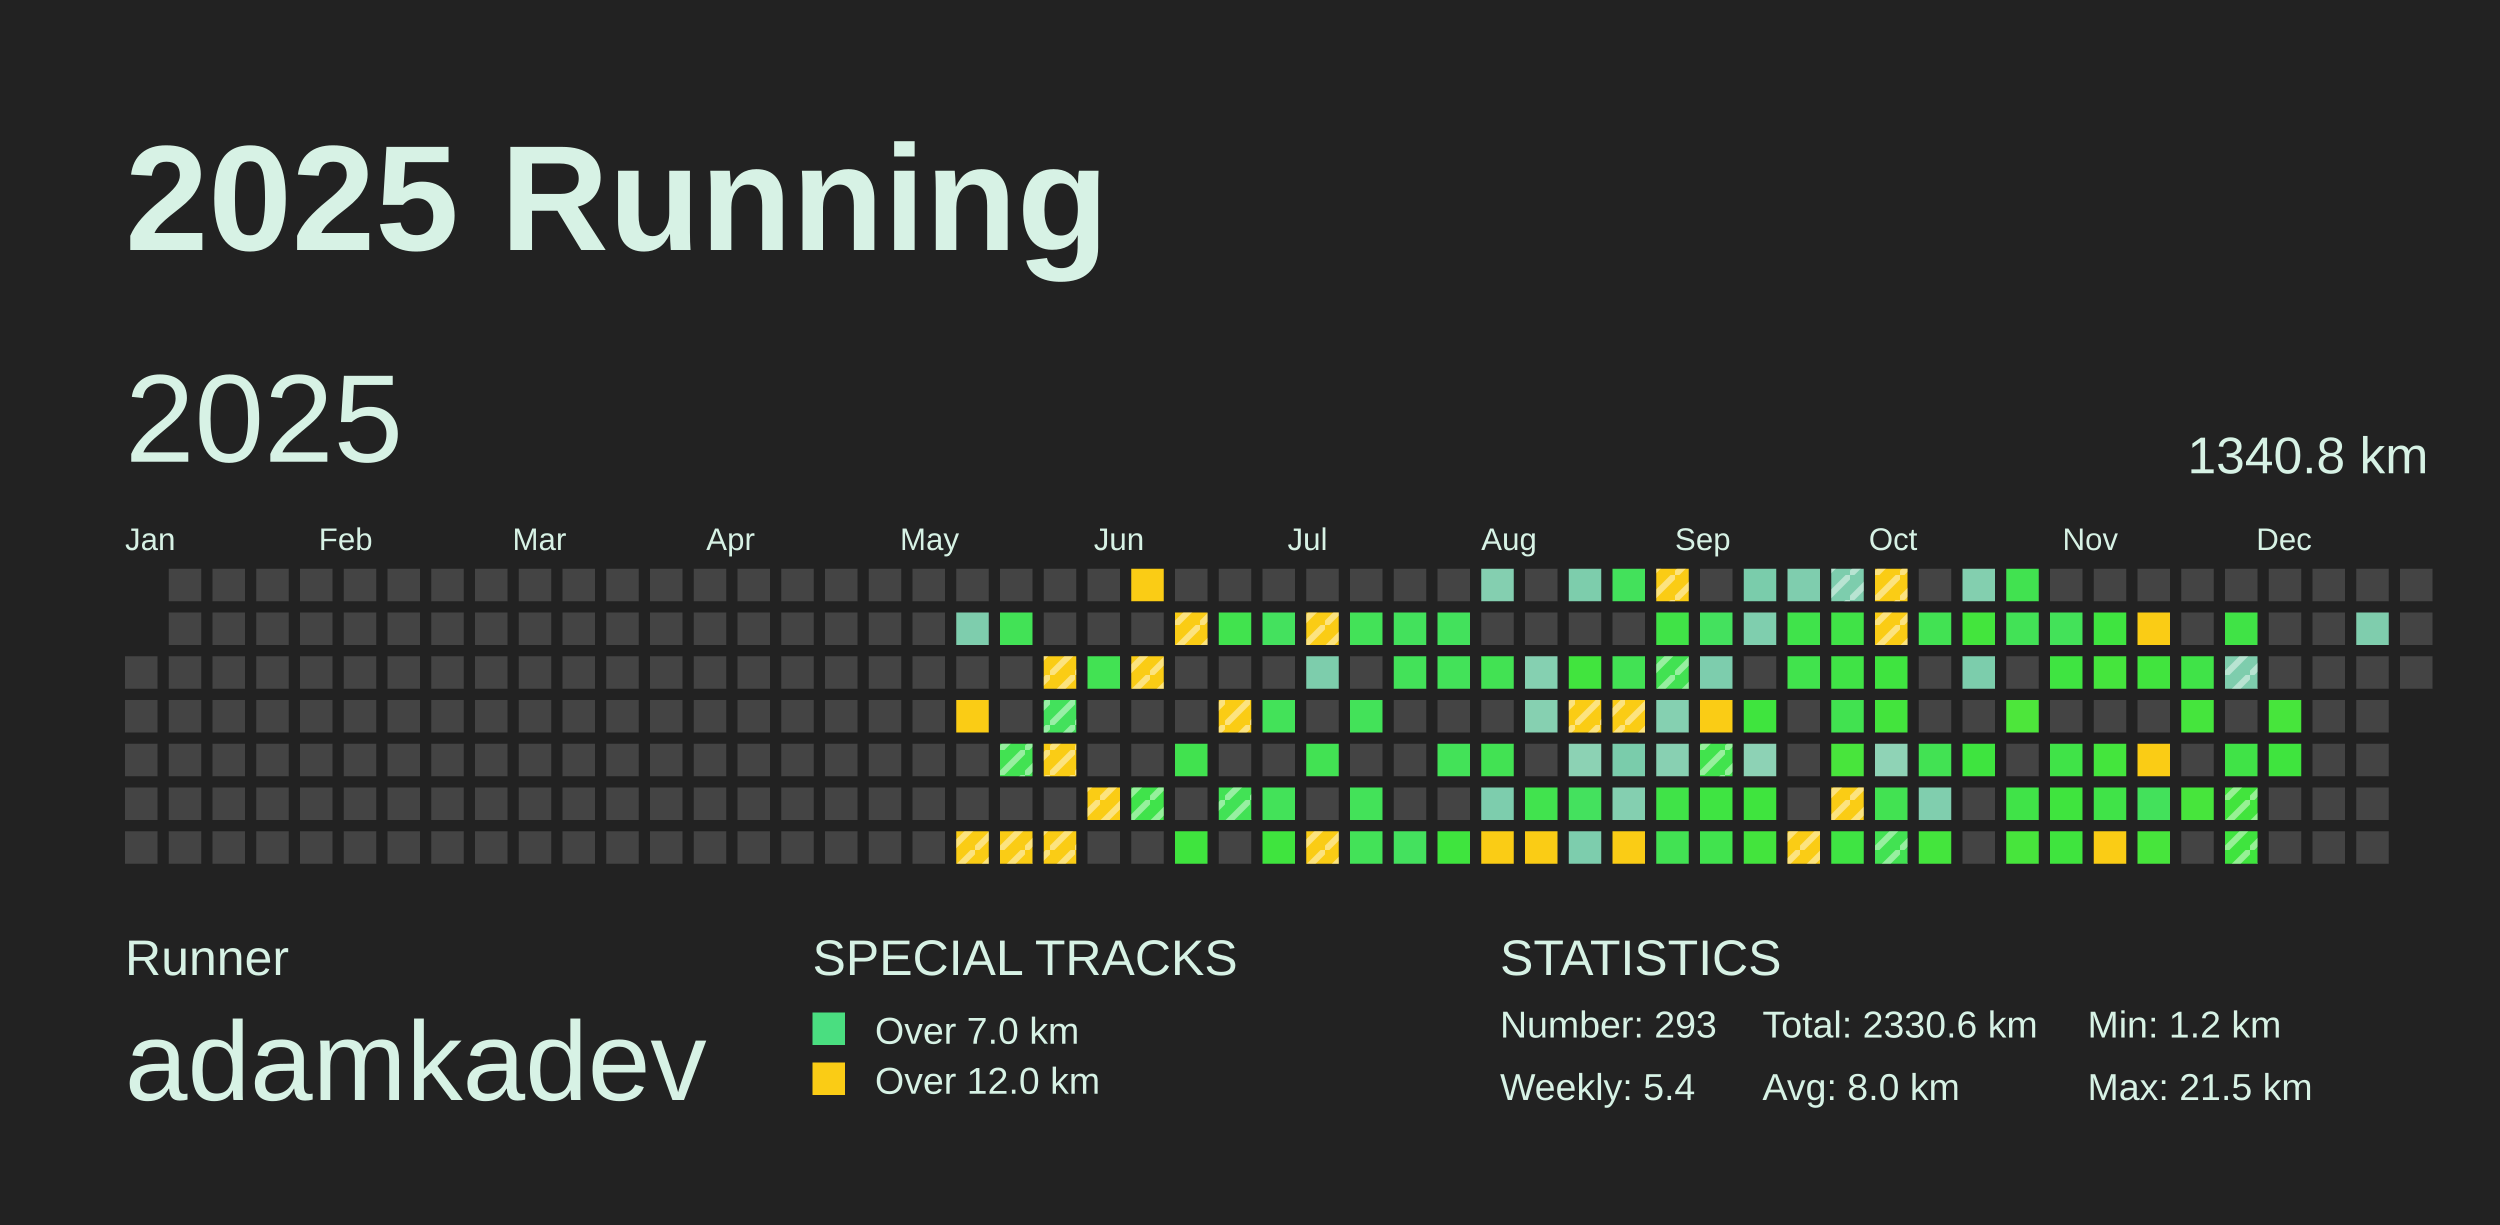
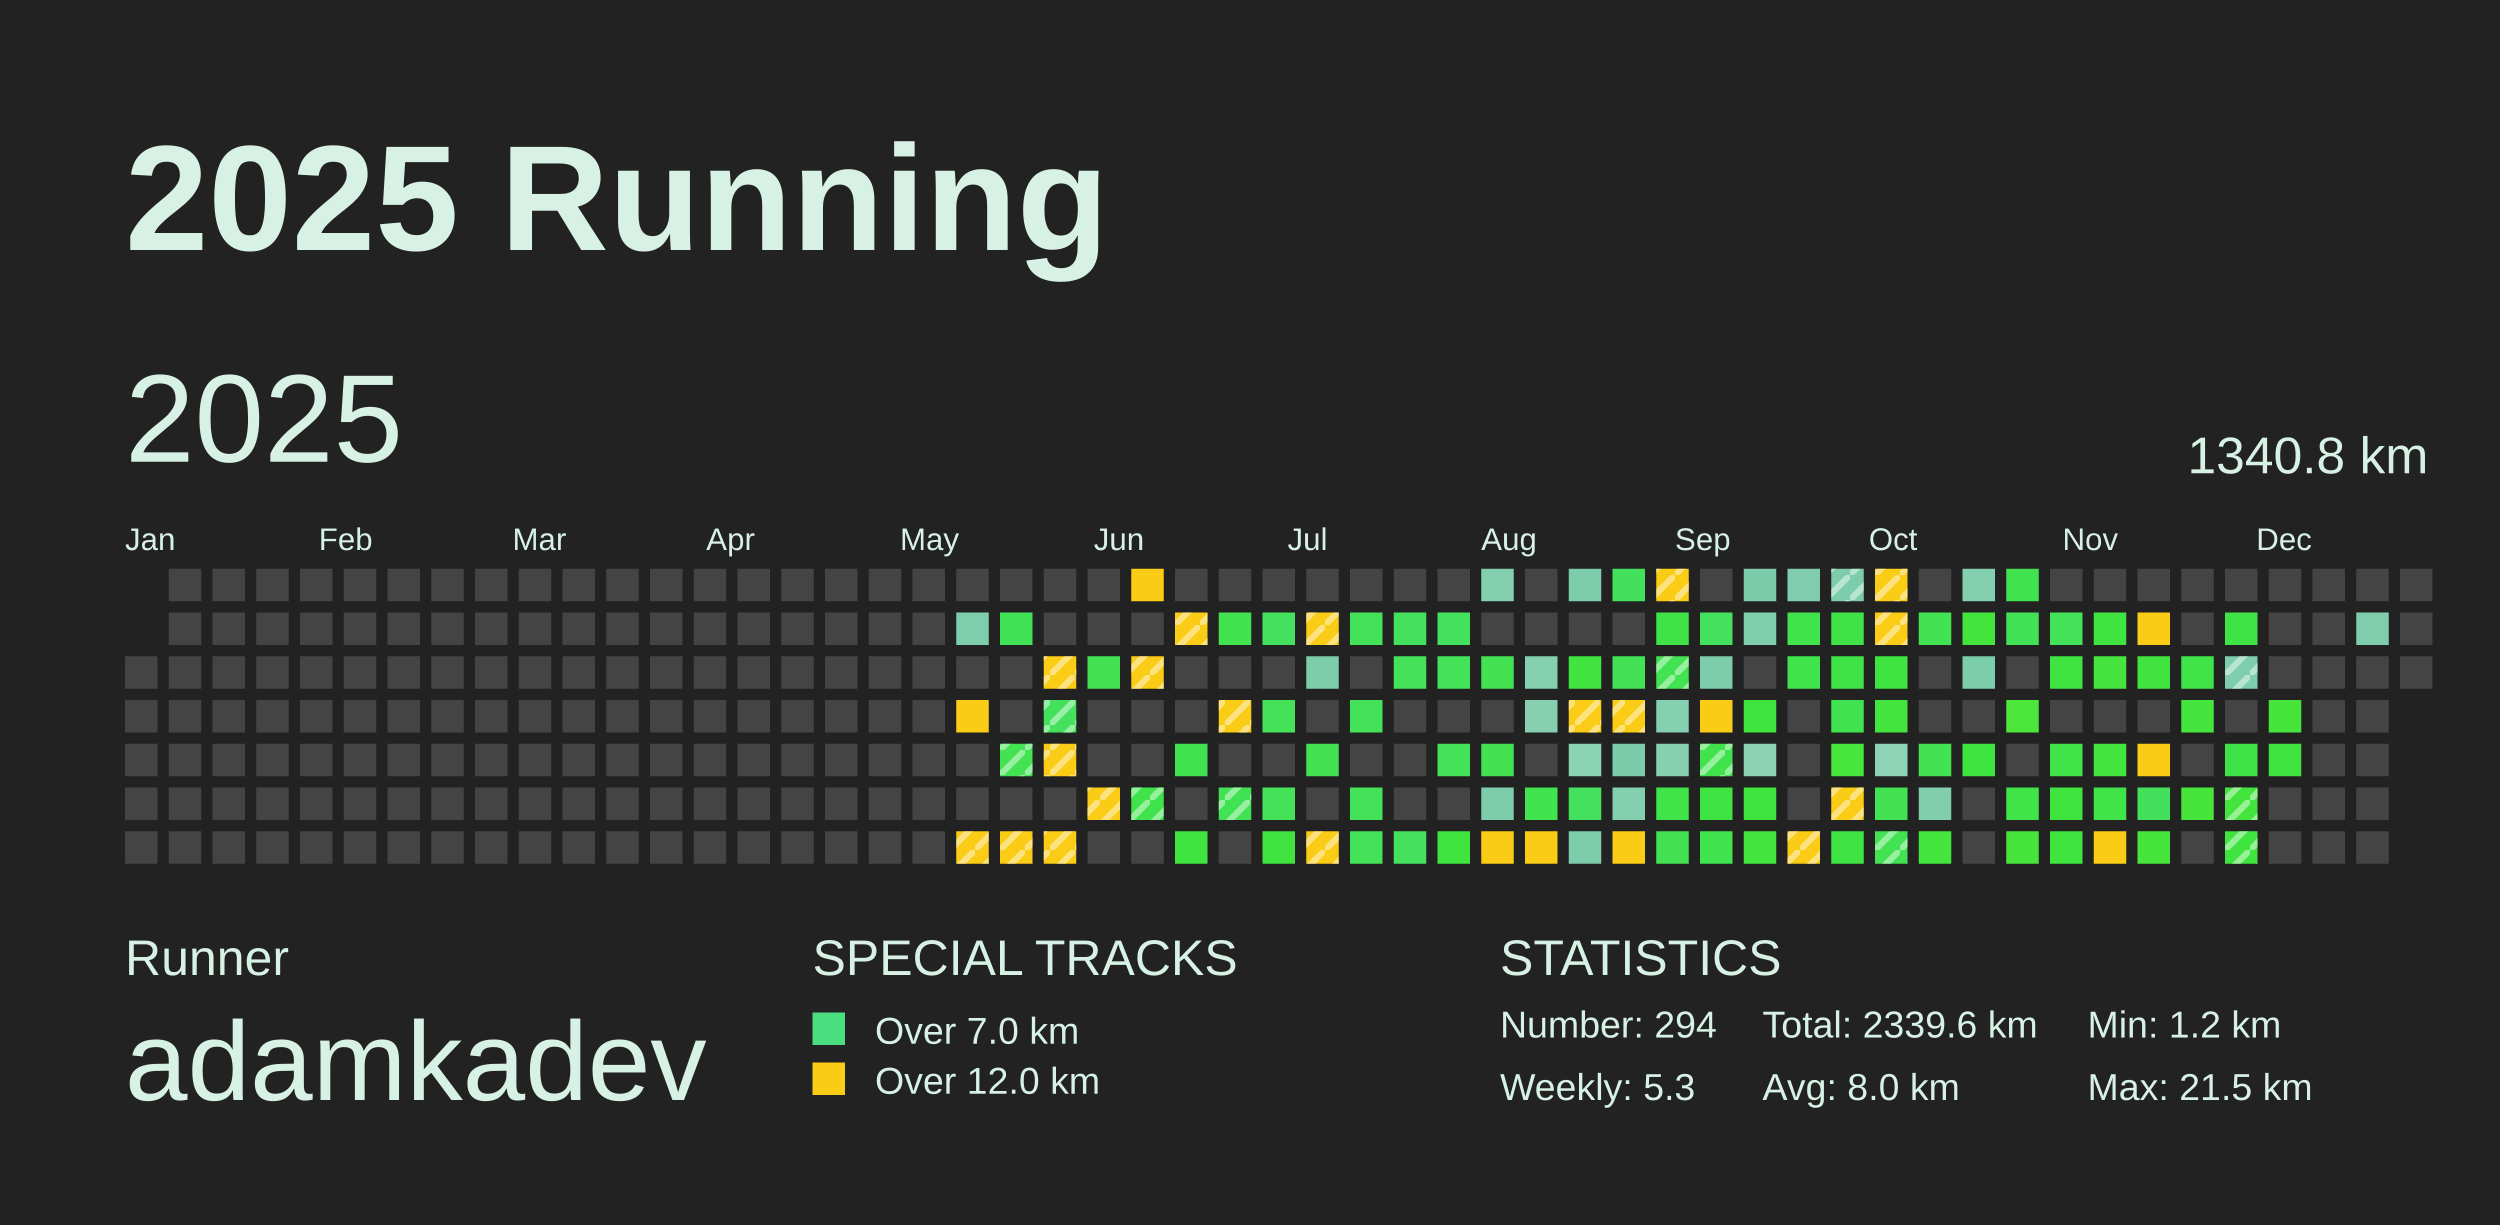
<svg xmlns="http://www.w3.org/2000/svg" baseProfile="full" height="98mm" version="1.1" viewBox="0,0,200,98" width="200mm">
  <defs>
    <pattern height="2" id="indoor-stripe" patternUnits="userSpaceOnUse" width="2">
      <line stroke="white" stroke-opacity="0.45" stroke-width="0.5" x1="0" x2="2" y1="2" y2="0" />
    </pattern>
  </defs>
  <rect fill="#222222" height="98" width="200" x="0" y="0" />
  <text fill="#D7F2E5" style="font-size:12px; font-family:Arial; font-weight:bold;" x="10" y="20">2025 Running</text>
  <text fill="#D7F2E5" style="font-size:4px; font-family:Arial" x="10" y="78">Runner</text>
  <text fill="#D7F2E5" style="font-size:9px; font-family:Arial" x="10" y="88">adamkadev</text>
  <text fill="#D7F2E5" style="font-size:4px; font-family:Arial" x="65" y="78">SPECIAL TRACKS</text>
  <rect fill="#4ADE80" height="2.6" width="2.6" x="65" y="81" />
  <text fill="#D7F2E5" style="font-size:3px; font-family:Arial" x="70" y="83.5">Over 7.0 km</text>
  <rect fill="#FACC15" height="2.6" width="2.6" x="65" y="85" />
  <text fill="#D7F2E5" style="font-size:3px; font-family:Arial" x="70" y="87.5">Over 12.0 km</text>
  <text fill="#D7F2E5" style="font-size:4px; font-family:Arial" x="120" y="78">STATISTICS</text>
-   <text fill="#D7F2E5" style="font-size:3px; font-family:Arial" x="120" y="83">Number: 293</text>
-   <text fill="#D7F2E5" style="font-size:3px; font-family:Arial" x="120" y="88">Weekly: 5.4</text>
-   <text fill="#D7F2E5" style="font-size:3px; font-family:Arial" x="141" y="83">Total: 2330.6 km</text>
+   <text fill="#D7F2E5" style="font-size:3px; font-family:Arial" x="120" y="83">Number: 294</text>
+   <text fill="#D7F2E5" style="font-size:3px; font-family:Arial" x="120" y="88">Weekly: 5.3</text>
+   <text fill="#D7F2E5" style="font-size:3px; font-family:Arial" x="141" y="83">Total: 2339.6 km</text>
  <text fill="#D7F2E5" style="font-size:3px; font-family:Arial" x="141" y="88">Avg: 8.0 km</text>
  <text fill="#D7F2E5" style="font-size:3px; font-family:Arial" x="167" y="83">Min: 1.2 km</text>
  <text fill="#D7F2E5" style="font-size:3px; font-family:Arial" x="167" y="88">Max: 21.5 km</text>
  <text dominant-baseline="hanging" fill="#D7F2E5" style="font-size:10.0px; font-family:Arial;" x="10" y="30">2025</text>
  <text dominant-baseline="hanging" fill="#D7F2E5" style="font-size:4.125px; font-family:Arial;" x="175" y="35">1340.8 km</text>
  <text fill="#D7F2E5" style="font-size:2.5px; font-family:Arial" x="10.0" y="44">Jan</text>
  <text fill="#D7F2E5" style="font-size:2.5px; font-family:Arial" x="25.5" y="44">Feb</text>
  <text fill="#D7F2E5" style="font-size:2.5px; font-family:Arial" x="41.0" y="44">Mar</text>
  <text fill="#D7F2E5" style="font-size:2.5px; font-family:Arial" x="56.5" y="44">Apr</text>
  <text fill="#D7F2E5" style="font-size:2.5px; font-family:Arial" x="72.0" y="44">May</text>
  <text fill="#D7F2E5" style="font-size:2.5px; font-family:Arial" x="87.5" y="44">Jun</text>
  <text fill="#D7F2E5" style="font-size:2.5px; font-family:Arial" x="103.0" y="44">Jul</text>
  <text fill="#D7F2E5" style="font-size:2.5px; font-family:Arial" x="118.5" y="44">Aug</text>
  <text fill="#D7F2E5" style="font-size:2.5px; font-family:Arial" x="134.0" y="44">Sep</text>
  <text fill="#D7F2E5" style="font-size:2.5px; font-family:Arial" x="149.5" y="44">Oct</text>
  <text fill="#D7F2E5" style="font-size:2.5px; font-family:Arial" x="165.0" y="44">Nov</text>
  <text fill="#D7F2E5" style="font-size:2.5px; font-family:Arial" x="180.5" y="44">Dec</text>
  <rect fill="#444444" height="2.6" width="2.6" x="10.0" y="52.5" />
  <rect fill="#444444" height="2.6" width="2.6" x="10.0" y="56.0" />
  <rect fill="#444444" height="2.6" width="2.6" x="10.0" y="59.5" />
  <rect fill="#444444" height="2.6" width="2.6" x="10.0" y="63.0" />
  <rect fill="#444444" height="2.6" width="2.6" x="10.0" y="66.5" />
  <rect fill="#444444" height="2.6" width="2.6" x="13.5" y="45.5" />
  <rect fill="#444444" height="2.6" width="2.6" x="13.5" y="49.0" />
  <rect fill="#444444" height="2.6" width="2.6" x="13.5" y="52.5" />
  <rect fill="#444444" height="2.6" width="2.6" x="13.5" y="56.0" />
  <rect fill="#444444" height="2.6" width="2.6" x="13.5" y="59.5" />
  <rect fill="#444444" height="2.6" width="2.6" x="13.5" y="63.0" />
  <rect fill="#444444" height="2.6" width="2.6" x="13.5" y="66.5" />
  <rect fill="#444444" height="2.6" width="2.6" x="17.0" y="45.5" />
  <rect fill="#444444" height="2.6" width="2.6" x="17.0" y="49.0" />
  <rect fill="#444444" height="2.6" width="2.6" x="17.0" y="52.5" />
  <rect fill="#444444" height="2.6" width="2.6" x="17.0" y="56.0" />
  <rect fill="#444444" height="2.6" width="2.6" x="17.0" y="59.5" />
  <rect fill="#444444" height="2.6" width="2.6" x="17.0" y="63.0" />
  <rect fill="#444444" height="2.6" width="2.6" x="17.0" y="66.5" />
  <rect fill="#444444" height="2.6" width="2.6" x="20.5" y="45.5" />
  <rect fill="#444444" height="2.6" width="2.6" x="20.5" y="49.0" />
  <rect fill="#444444" height="2.6" width="2.6" x="20.5" y="52.5" />
  <rect fill="#444444" height="2.6" width="2.6" x="20.5" y="56.0" />
  <rect fill="#444444" height="2.6" width="2.6" x="20.5" y="59.5" />
  <rect fill="#444444" height="2.6" width="2.6" x="20.5" y="63.0" />
  <rect fill="#444444" height="2.6" width="2.6" x="20.5" y="66.5" />
  <rect fill="#444444" height="2.6" width="2.6" x="24.0" y="45.5" />
  <rect fill="#444444" height="2.6" width="2.6" x="24.0" y="49.0" />
  <rect fill="#444444" height="2.6" width="2.6" x="24.0" y="52.5" />
  <rect fill="#444444" height="2.6" width="2.6" x="24.0" y="56.0" />
  <rect fill="#444444" height="2.6" width="2.6" x="24.0" y="59.5" />
  <rect fill="#444444" height="2.6" width="2.6" x="24.0" y="63.0" />
  <rect fill="#444444" height="2.6" width="2.6" x="24.0" y="66.5" />
  <rect fill="#444444" height="2.6" width="2.6" x="27.5" y="45.5" />
  <rect fill="#444444" height="2.6" width="2.6" x="27.5" y="49.0" />
  <rect fill="#444444" height="2.6" width="2.6" x="27.5" y="52.5" />
  <rect fill="#444444" height="2.6" width="2.6" x="27.5" y="56.0" />
  <rect fill="#444444" height="2.6" width="2.6" x="27.5" y="59.5" />
  <rect fill="#444444" height="2.6" width="2.6" x="27.5" y="63.0" />
  <rect fill="#444444" height="2.6" width="2.6" x="27.5" y="66.5" />
  <rect fill="#444444" height="2.6" width="2.6" x="31.0" y="45.5" />
  <rect fill="#444444" height="2.6" width="2.6" x="31.0" y="49.0" />
  <rect fill="#444444" height="2.6" width="2.6" x="31.0" y="52.5" />
  <rect fill="#444444" height="2.6" width="2.6" x="31.0" y="56.0" />
  <rect fill="#444444" height="2.6" width="2.6" x="31.0" y="59.5" />
  <rect fill="#444444" height="2.6" width="2.6" x="31.0" y="63.0" />
  <rect fill="#444444" height="2.6" width="2.6" x="31.0" y="66.5" />
  <rect fill="#444444" height="2.6" width="2.6" x="34.5" y="45.5" />
  <rect fill="#444444" height="2.6" width="2.6" x="34.5" y="49.0" />
  <rect fill="#444444" height="2.6" width="2.6" x="34.5" y="52.5" />
  <rect fill="#444444" height="2.6" width="2.6" x="34.5" y="56.0" />
  <rect fill="#444444" height="2.6" width="2.6" x="34.5" y="59.5" />
  <rect fill="#444444" height="2.6" width="2.6" x="34.5" y="63.0" />
  <rect fill="#444444" height="2.6" width="2.6" x="34.5" y="66.5" />
  <rect fill="#444444" height="2.6" width="2.6" x="38.0" y="45.5" />
  <rect fill="#444444" height="2.6" width="2.6" x="38.0" y="49.0" />
  <rect fill="#444444" height="2.6" width="2.6" x="38.0" y="52.5" />
  <rect fill="#444444" height="2.6" width="2.6" x="38.0" y="56.0" />
  <rect fill="#444444" height="2.6" width="2.6" x="38.0" y="59.5" />
  <rect fill="#444444" height="2.6" width="2.6" x="38.0" y="63.0" />
  <rect fill="#444444" height="2.6" width="2.6" x="38.0" y="66.5" />
  <rect fill="#444444" height="2.6" width="2.6" x="41.5" y="45.5" />
  <rect fill="#444444" height="2.6" width="2.6" x="41.5" y="49.0" />
  <rect fill="#444444" height="2.6" width="2.6" x="41.5" y="52.5" />
  <rect fill="#444444" height="2.6" width="2.6" x="41.5" y="56.0" />
  <rect fill="#444444" height="2.6" width="2.6" x="41.5" y="59.5" />
  <rect fill="#444444" height="2.6" width="2.6" x="41.5" y="63.0" />
  <rect fill="#444444" height="2.6" width="2.6" x="41.5" y="66.5" />
  <rect fill="#444444" height="2.6" width="2.6" x="45.0" y="45.5" />
  <rect fill="#444444" height="2.6" width="2.6" x="45.0" y="49.0" />
  <rect fill="#444444" height="2.6" width="2.6" x="45.0" y="52.5" />
  <rect fill="#444444" height="2.6" width="2.6" x="45.0" y="56.0" />
  <rect fill="#444444" height="2.6" width="2.6" x="45.0" y="59.5" />
  <rect fill="#444444" height="2.6" width="2.6" x="45.0" y="63.0" />
  <rect fill="#444444" height="2.6" width="2.6" x="45.0" y="66.5" />
  <rect fill="#444444" height="2.6" width="2.6" x="48.5" y="45.5" />
  <rect fill="#444444" height="2.6" width="2.6" x="48.5" y="49.0" />
  <rect fill="#444444" height="2.6" width="2.6" x="48.5" y="52.5" />
  <rect fill="#444444" height="2.6" width="2.6" x="48.5" y="56.0" />
  <rect fill="#444444" height="2.6" width="2.6" x="48.5" y="59.5" />
  <rect fill="#444444" height="2.6" width="2.6" x="48.5" y="63.0" />
  <rect fill="#444444" height="2.6" width="2.6" x="48.5" y="66.5" />
  <rect fill="#444444" height="2.6" width="2.6" x="52.0" y="45.5" />
  <rect fill="#444444" height="2.6" width="2.6" x="52.0" y="49.0" />
  <rect fill="#444444" height="2.6" width="2.6" x="52.0" y="52.5" />
  <rect fill="#444444" height="2.6" width="2.6" x="52.0" y="56.0" />
  <rect fill="#444444" height="2.6" width="2.6" x="52.0" y="59.5" />
  <rect fill="#444444" height="2.6" width="2.6" x="52.0" y="63.0" />
  <rect fill="#444444" height="2.6" width="2.6" x="52.0" y="66.5" />
  <rect fill="#444444" height="2.6" width="2.6" x="55.5" y="45.5" />
  <rect fill="#444444" height="2.6" width="2.6" x="55.5" y="49.0" />
  <rect fill="#444444" height="2.6" width="2.6" x="55.5" y="52.5" />
  <rect fill="#444444" height="2.6" width="2.6" x="55.5" y="56.0" />
  <rect fill="#444444" height="2.6" width="2.6" x="55.5" y="59.5" />
  <rect fill="#444444" height="2.6" width="2.6" x="55.5" y="63.0" />
  <rect fill="#444444" height="2.6" width="2.6" x="55.5" y="66.5" />
  <rect fill="#444444" height="2.6" width="2.6" x="59.0" y="45.5" />
  <rect fill="#444444" height="2.6" width="2.6" x="59.0" y="49.0" />
  <rect fill="#444444" height="2.6" width="2.6" x="59.0" y="52.5" />
  <rect fill="#444444" height="2.6" width="2.6" x="59.0" y="56.0" />
  <rect fill="#444444" height="2.6" width="2.6" x="59.0" y="59.5" />
  <rect fill="#444444" height="2.6" width="2.6" x="59.0" y="63.0" />
  <rect fill="#444444" height="2.6" width="2.6" x="59.0" y="66.5" />
  <rect fill="#444444" height="2.6" width="2.6" x="62.5" y="45.5" />
  <rect fill="#444444" height="2.6" width="2.6" x="62.5" y="49.0" />
  <rect fill="#444444" height="2.6" width="2.6" x="62.5" y="52.5" />
  <rect fill="#444444" height="2.6" width="2.6" x="62.5" y="56.0" />
  <rect fill="#444444" height="2.6" width="2.6" x="62.5" y="59.5" />
  <rect fill="#444444" height="2.6" width="2.6" x="62.5" y="63.0" />
  <rect fill="#444444" height="2.6" width="2.6" x="62.5" y="66.5" />
  <rect fill="#444444" height="2.6" width="2.6" x="66.0" y="45.5" />
  <rect fill="#444444" height="2.6" width="2.6" x="66.0" y="49.0" />
  <rect fill="#444444" height="2.6" width="2.6" x="66.0" y="52.5" />
  <rect fill="#444444" height="2.6" width="2.6" x="66.0" y="56.0" />
  <rect fill="#444444" height="2.6" width="2.6" x="66.0" y="59.5" />
  <rect fill="#444444" height="2.6" width="2.6" x="66.0" y="63.0" />
  <rect fill="#444444" height="2.6" width="2.6" x="66.0" y="66.5" />
  <rect fill="#444444" height="2.6" width="2.6" x="69.5" y="45.5" />
  <rect fill="#444444" height="2.6" width="2.6" x="69.5" y="49.0" />
  <rect fill="#444444" height="2.6" width="2.6" x="69.5" y="52.5" />
  <rect fill="#444444" height="2.6" width="2.6" x="69.5" y="56.0" />
  <rect fill="#444444" height="2.6" width="2.6" x="69.5" y="59.5" />
  <rect fill="#444444" height="2.6" width="2.6" x="69.5" y="63.0" />
  <rect fill="#444444" height="2.6" width="2.6" x="69.5" y="66.5" />
  <rect fill="#444444" height="2.6" width="2.6" x="73.0" y="45.5" />
  <rect fill="#444444" height="2.6" width="2.6" x="73.0" y="49.0" />
  <rect fill="#444444" height="2.6" width="2.6" x="73.0" y="52.5" />
  <rect fill="#444444" height="2.6" width="2.6" x="73.0" y="56.0" />
  <rect fill="#444444" height="2.6" width="2.6" x="73.0" y="59.5" />
  <rect fill="#444444" height="2.6" width="2.6" x="73.0" y="63.0" />
  <rect fill="#444444" height="2.6" width="2.6" x="73.0" y="66.5" />
  <rect fill="#444444" height="2.6" width="2.6" x="76.5" y="45.5" />
  <rect fill="#7ecdad" height="2.6" width="2.6" x="76.5" y="49.0" />
  <rect fill="#444444" height="2.6" width="2.6" x="76.5" y="52.5" />
  <rect fill="#FACC15" height="2.6" width="2.6" x="76.5" y="56.0" />
  <rect fill="#444444" height="2.6" width="2.6" x="76.5" y="59.5" />
  <rect fill="#444444" height="2.6" width="2.6" x="76.5" y="63.0" />
  <rect fill="#FACC15" height="2.6" width="2.6" x="76.5" y="66.5" />
  <rect fill="url(#indoor-stripe)" height="2.6" style="pointer-events: none;" width="2.6" x="76.5" y="66.5" />
  <rect fill="#444444" height="2.6" width="2.6" x="80.0" y="45.5" />
  <rect fill="#42e256" height="2.6" width="2.6" x="80.0" y="49.0" />
  <rect fill="#444444" height="2.6" width="2.6" x="80.0" y="52.5" />
  <rect fill="#444444" height="2.6" width="2.6" x="80.0" y="56.0" />
  <rect fill="#42e252" height="2.6" width="2.6" x="80.0" y="59.5" />
  <rect fill="url(#indoor-stripe)" height="2.6" style="pointer-events: none;" width="2.6" x="80.0" y="59.5" />
  <rect fill="#444444" height="2.6" width="2.6" x="80.0" y="63.0" />
  <rect fill="#FACC15" height="2.6" width="2.6" x="80.0" y="66.5" />
  <rect fill="url(#indoor-stripe)" height="2.6" style="pointer-events: none;" width="2.6" x="80.0" y="66.5" />
  <rect fill="#444444" height="2.6" width="2.6" x="83.5" y="45.5" />
  <rect fill="#444444" height="2.6" width="2.6" x="83.5" y="49.0" />
  <rect fill="#FACC15" height="2.6" width="2.6" x="83.5" y="52.5" />
  <rect fill="url(#indoor-stripe)" height="2.6" style="pointer-events: none;" width="2.6" x="83.5" y="52.5" />
  <rect fill="#43e15c" height="2.6" width="2.6" x="83.5" y="56.0" />
  <rect fill="url(#indoor-stripe)" height="2.6" style="pointer-events: none;" width="2.6" x="83.5" y="56.0" />
  <rect fill="#FACC15" height="2.6" width="2.6" x="83.5" y="59.5" />
  <rect fill="url(#indoor-stripe)" height="2.6" style="pointer-events: none;" width="2.6" x="83.5" y="59.5" />
  <rect fill="#444444" height="2.6" width="2.6" x="83.5" y="63.0" />
  <rect fill="#FACC15" height="2.6" width="2.6" x="83.5" y="66.5" />
  <rect fill="url(#indoor-stripe)" height="2.6" style="pointer-events: none;" width="2.6" x="83.5" y="66.5" />
  <rect fill="#444444" height="2.6" width="2.6" x="87.0" y="45.5" />
  <rect fill="#444444" height="2.6" width="2.6" x="87.0" y="49.0" />
  <rect fill="#42e253" height="2.6" width="2.6" x="87.0" y="52.5" />
  <rect fill="#444444" height="2.6" width="2.6" x="87.0" y="56.0" />
  <rect fill="#444444" height="2.6" width="2.6" x="87.0" y="59.5" />
  <rect fill="#FACC15" height="2.6" width="2.6" x="87.0" y="63.0" />
  <rect fill="url(#indoor-stripe)" height="2.6" style="pointer-events: none;" width="2.6" x="87.0" y="63.0" />
  <rect fill="#444444" height="2.6" width="2.6" x="87.0" y="66.5" />
  <rect fill="#FACC15" height="2.6" width="2.6" x="90.5" y="45.5" />
  <rect fill="#444444" height="2.6" width="2.6" x="90.5" y="49.0" />
  <rect fill="#FACC15" height="2.6" width="2.6" x="90.5" y="52.5" />
  <rect fill="url(#indoor-stripe)" height="2.6" style="pointer-events: none;" width="2.6" x="90.5" y="52.5" />
  <rect fill="#444444" height="2.6" width="2.6" x="90.5" y="56.0" />
  <rect fill="#444444" height="2.6" width="2.6" x="90.5" y="59.5" />
  <rect fill="#40e34b" height="2.6" width="2.6" x="90.5" y="63.0" />
  <rect fill="url(#indoor-stripe)" height="2.6" style="pointer-events: none;" width="2.6" x="90.5" y="63.0" />
  <rect fill="#444444" height="2.6" width="2.6" x="90.5" y="66.5" />
  <rect fill="#444444" height="2.6" width="2.6" x="94.0" y="45.5" />
  <rect fill="#FACC15" height="2.6" width="2.6" x="94.0" y="49.0" />
  <rect fill="url(#indoor-stripe)" height="2.6" style="pointer-events: none;" width="2.6" x="94.0" y="49.0" />
  <rect fill="#444444" height="2.6" width="2.6" x="94.0" y="52.5" />
  <rect fill="#444444" height="2.6" width="2.6" x="94.0" y="56.0" />
  <rect fill="#41e24f" height="2.6" width="2.6" x="94.0" y="59.5" />
  <rect fill="#444444" height="2.6" width="2.6" x="94.0" y="63.0" />
  <rect fill="#3fe43e" height="2.6" width="2.6" x="94.0" y="66.5" />
  <rect fill="#444444" height="2.6" width="2.6" x="97.5" y="45.5" />
  <rect fill="#41e34e" height="2.6" width="2.6" x="97.5" y="49.0" />
  <rect fill="#444444" height="2.6" width="2.6" x="97.5" y="52.5" />
  <rect fill="#FACC15" height="2.6" width="2.6" x="97.5" y="56.0" />
  <rect fill="url(#indoor-stripe)" height="2.6" style="pointer-events: none;" width="2.6" x="97.5" y="56.0" />
  <rect fill="#444444" height="2.6" width="2.6" x="97.5" y="59.5" />
  <rect fill="#42e255" height="2.6" width="2.6" x="97.5" y="63.0" />
  <rect fill="url(#indoor-stripe)" height="2.6" style="pointer-events: none;" width="2.6" x="97.5" y="63.0" />
  <rect fill="#444444" height="2.6" width="2.6" x="97.5" y="66.5" />
  <rect fill="#444444" height="2.6" width="2.6" x="101.0" y="45.5" />
  <rect fill="#44e15e" height="2.6" width="2.6" x="101.0" y="49.0" />
  <rect fill="#444444" height="2.6" width="2.6" x="101.0" y="52.5" />
  <rect fill="#43e259" height="2.6" width="2.6" x="101.0" y="56.0" />
  <rect fill="#444444" height="2.6" width="2.6" x="101.0" y="59.5" />
  <rect fill="#43e259" height="2.6" width="2.6" x="101.0" y="63.0" />
  <rect fill="#3fe43e" height="2.6" width="2.6" x="101.0" y="66.5" />
  <rect fill="#444444" height="2.6" width="2.6" x="104.5" y="45.5" />
  <rect fill="#FACC15" height="2.6" width="2.6" x="104.5" y="49.0" />
  <rect fill="url(#indoor-stripe)" height="2.6" style="pointer-events: none;" width="2.6" x="104.5" y="49.0" />
  <rect fill="#7dcdac" height="2.6" width="2.6" x="104.5" y="52.5" />
  <rect fill="#444444" height="2.6" width="2.6" x="104.5" y="56.0" />
  <rect fill="#42e253" height="2.6" width="2.6" x="104.5" y="59.5" />
  <rect fill="#444444" height="2.6" width="2.6" x="104.5" y="63.0" />
  <rect fill="#FACC15" height="2.6" width="2.6" x="104.5" y="66.5" />
  <rect fill="url(#indoor-stripe)" height="2.6" style="pointer-events: none;" width="2.6" x="104.5" y="66.5" />
  <rect fill="#444444" height="2.6" width="2.6" x="108.0" y="45.5" />
  <rect fill="#43e258" height="2.6" width="2.6" x="108.0" y="49.0" />
  <rect fill="#444444" height="2.6" width="2.6" x="108.0" y="52.5" />
  <rect fill="#43e259" height="2.6" width="2.6" x="108.0" y="56.0" />
  <rect fill="#444444" height="2.6" width="2.6" x="108.0" y="59.5" />
  <rect fill="#43e259" height="2.6" width="2.6" x="108.0" y="63.0" />
  <rect fill="#43e258" height="2.6" width="2.6" x="108.0" y="66.5" />
  <rect fill="#444444" height="2.6" width="2.6" x="111.5" y="45.5" />
  <rect fill="#43e15c" height="2.6" width="2.6" x="111.5" y="49.0" />
  <rect fill="#43e259" height="2.6" width="2.6" x="111.5" y="52.5" />
  <rect fill="#444444" height="2.6" width="2.6" x="111.5" y="56.0" />
  <rect fill="#444444" height="2.6" width="2.6" x="111.5" y="59.5" />
  <rect fill="#444444" height="2.6" width="2.6" x="111.5" y="63.0" />
  <rect fill="#44e15e" height="2.6" width="2.6" x="111.5" y="66.5" />
  <rect fill="#444444" height="2.6" width="2.6" x="115.0" y="45.5" />
  <rect fill="#43e15c" height="2.6" width="2.6" x="115.0" y="49.0" />
  <rect fill="#43e259" height="2.6" width="2.6" x="115.0" y="52.5" />
  <rect fill="#444444" height="2.6" width="2.6" x="115.0" y="56.0" />
  <rect fill="#43e258" height="2.6" width="2.6" x="115.0" y="59.5" />
  <rect fill="#444444" height="2.6" width="2.6" x="115.0" y="63.0" />
  <rect fill="#3fe43e" height="2.6" width="2.6" x="115.0" y="66.5" />
  <rect fill="#84cfb0" height="2.6" width="2.6" x="118.5" y="45.5" />
  <rect fill="#444444" height="2.6" width="2.6" x="118.5" y="49.0" />
  <rect fill="#42e253" height="2.6" width="2.6" x="118.5" y="52.5" />
  <rect fill="#444444" height="2.6" width="2.6" x="118.5" y="56.0" />
  <rect fill="#42e253" height="2.6" width="2.6" x="118.5" y="59.5" />
  <rect fill="#7dcdad" height="2.6" width="2.6" x="118.5" y="63.0" />
  <rect fill="#FACC15" height="2.6" width="2.6" x="118.5" y="66.5" />
  <rect fill="#444444" height="2.6" width="2.6" x="122.0" y="45.5" />
  <rect fill="#444444" height="2.6" width="2.6" x="122.0" y="49.0" />
  <rect fill="#85d0b1" height="2.6" width="2.6" x="122.0" y="52.5" />
  <rect fill="#86d0b1" height="2.6" width="2.6" x="122.0" y="56.0" />
  <rect fill="#444444" height="2.6" width="2.6" x="122.0" y="59.5" />
  <rect fill="#41e34e" height="2.6" width="2.6" x="122.0" y="63.0" />
  <rect fill="#FACC15" height="2.6" width="2.6" x="122.0" y="66.5" />
  <rect fill="#7dcdac" height="2.6" width="2.6" x="125.5" y="45.5" />
  <rect fill="#444444" height="2.6" width="2.6" x="125.5" y="49.0" />
  <rect fill="#41e43e" height="2.6" width="2.6" x="125.5" y="52.5" />
  <rect fill="#FACC15" height="2.6" width="2.6" x="125.5" y="56.0" />
  <rect fill="url(#indoor-stripe)" height="2.6" style="pointer-events: none;" width="2.6" x="125.5" y="56.0" />
  <rect fill="#8cd2b4" height="2.6" width="2.6" x="125.5" y="59.5" />
  <rect fill="#44e15e" height="2.6" width="2.6" x="125.5" y="63.0" />
  <rect fill="#7dcdad" height="2.6" width="2.6" x="125.5" y="66.5" />
  <rect fill="#43e15b" height="2.6" width="2.6" x="129.0" y="45.5" />
  <rect fill="#444444" height="2.6" width="2.6" x="129.0" y="49.0" />
  <rect fill="#42e254" height="2.6" width="2.6" x="129.0" y="52.5" />
  <rect fill="#FACC15" height="2.6" width="2.6" x="129.0" y="56.0" />
  <rect fill="url(#indoor-stripe)" height="2.6" style="pointer-events: none;" width="2.6" x="129.0" y="56.0" />
  <rect fill="#7accab" height="2.6" width="2.6" x="129.0" y="59.5" />
  <rect fill="#84cfb0" height="2.6" width="2.6" x="129.0" y="63.0" />
  <rect fill="#FACC15" height="2.6" width="2.6" x="129.0" y="66.5" />
  <rect fill="#FACC15" height="2.6" width="2.6" x="132.5" y="45.5" />
  <rect fill="url(#indoor-stripe)" height="2.6" style="pointer-events: none;" width="2.6" x="132.5" y="45.5" />
  <rect fill="#40e347" height="2.6" width="2.6" x="132.5" y="49.0" />
  <rect fill="#42e252" height="2.6" width="2.6" x="132.5" y="52.5" />
  <rect fill="url(#indoor-stripe)" height="2.6" style="pointer-events: none;" width="2.6" x="132.5" y="52.5" />
  <rect fill="#85d0b1" height="2.6" width="2.6" x="132.5" y="56.0" />
  <rect fill="#88d0b2" height="2.6" width="2.6" x="132.5" y="59.5" />
  <rect fill="#40e348" height="2.6" width="2.6" x="132.5" y="63.0" />
  <rect fill="#42e253" height="2.6" width="2.6" x="132.5" y="66.5" />
  <rect fill="#444444" height="2.6" width="2.6" x="136.0" y="45.5" />
  <rect fill="#44e15e" height="2.6" width="2.6" x="136.0" y="49.0" />
  <rect fill="#7dcdad" height="2.6" width="2.6" x="136.0" y="52.5" />
  <rect fill="#FACC15" height="2.6" width="2.6" x="136.0" y="56.0" />
  <rect fill="#41e34d" height="2.6" width="2.6" x="136.0" y="59.5" />
  <rect fill="url(#indoor-stripe)" height="2.6" style="pointer-events: none;" width="2.6" x="136.0" y="59.5" />
  <rect fill="#3fe442" height="2.6" width="2.6" x="136.0" y="63.0" />
  <rect fill="#41e34e" height="2.6" width="2.6" x="136.0" y="66.5" />
  <rect fill="#7accab" height="2.6" width="2.6" x="139.5" y="45.5" />
  <rect fill="#7fceae" height="2.6" width="2.6" x="139.5" y="49.0" />
  <rect fill="#444444" height="2.6" width="2.6" x="139.5" y="52.5" />
  <rect fill="#3fe43e" height="2.6" width="2.6" x="139.5" y="56.0" />
  <rect fill="#8dd2b5" height="2.6" width="2.6" x="139.5" y="59.5" />
  <rect fill="#3fe43e" height="2.6" width="2.6" x="139.5" y="63.0" />
  <rect fill="#43e43d" height="2.6" width="2.6" x="139.5" y="66.5" />
  <rect fill="#7fcdae" height="2.6" width="2.6" x="143.0" y="45.5" />
  <rect fill="#40e34b" height="2.6" width="2.6" x="143.0" y="49.0" />
  <rect fill="#41e34d" height="2.6" width="2.6" x="143.0" y="52.5" />
  <rect fill="#444444" height="2.6" width="2.6" x="143.0" y="56.0" />
  <rect fill="#444444" height="2.6" width="2.6" x="143.0" y="59.5" />
  <rect fill="#444444" height="2.6" width="2.6" x="143.0" y="63.0" />
  <rect fill="#FACC15" height="2.6" width="2.6" x="143.0" y="66.5" />
  <rect fill="url(#indoor-stripe)" height="2.6" style="pointer-events: none;" width="2.6" x="143.0" y="66.5" />
  <rect fill="#7dcdad" height="2.6" width="2.6" x="146.5" y="45.5" />
  <rect fill="url(#indoor-stripe)" height="2.6" style="pointer-events: none;" width="2.6" x="146.5" y="45.5" />
  <rect fill="#40e347" height="2.6" width="2.6" x="146.5" y="49.0" />
  <rect fill="#40e346" height="2.6" width="2.6" x="146.5" y="52.5" />
  <rect fill="#41e250" height="2.6" width="2.6" x="146.5" y="56.0" />
  <rect fill="#48e53c" height="2.6" width="2.6" x="146.5" y="59.5" />
  <rect fill="#FACC15" height="2.6" width="2.6" x="146.5" y="63.0" />
  <rect fill="url(#indoor-stripe)" height="2.6" style="pointer-events: none;" width="2.6" x="146.5" y="63.0" />
  <rect fill="#3fe443" height="2.6" width="2.6" x="146.5" y="66.5" />
  <rect fill="#FACC15" height="2.6" width="2.6" x="150.0" y="45.5" />
  <rect fill="url(#indoor-stripe)" height="2.6" style="pointer-events: none;" width="2.6" x="150.0" y="45.5" />
  <rect fill="#FACC15" height="2.6" width="2.6" x="150.0" y="49.0" />
  <rect fill="url(#indoor-stripe)" height="2.6" style="pointer-events: none;" width="2.6" x="150.0" y="49.0" />
  <rect fill="#3fe440" height="2.6" width="2.6" x="150.0" y="52.5" />
  <rect fill="#43e43d" height="2.6" width="2.6" x="150.0" y="56.0" />
  <rect fill="#8fd3b6" height="2.6" width="2.6" x="150.0" y="59.5" />
  <rect fill="#42e252" height="2.6" width="2.6" x="150.0" y="63.0" />
  <rect fill="#42e252" height="2.6" width="2.6" x="150.0" y="66.5" />
  <rect fill="url(#indoor-stripe)" height="2.6" style="pointer-events: none;" width="2.6" x="150.0" y="66.5" />
  <rect fill="#444444" height="2.6" width="2.6" x="153.5" y="45.5" />
  <rect fill="#42e253" height="2.6" width="2.6" x="153.5" y="49.0" />
  <rect fill="#444444" height="2.6" width="2.6" x="153.5" y="52.5" />
  <rect fill="#444444" height="2.6" width="2.6" x="153.5" y="56.0" />
  <rect fill="#42e253" height="2.6" width="2.6" x="153.5" y="59.5" />
  <rect fill="#80ceae" height="2.6" width="2.6" x="153.5" y="63.0" />
  <rect fill="#44e53d" height="2.6" width="2.6" x="153.5" y="66.5" />
  <rect fill="#83cfaf" height="2.6" width="2.6" x="157.0" y="45.5" />
  <rect fill="#43e53d" height="2.6" width="2.6" x="157.0" y="49.0" />
  <rect fill="#7ccdac" height="2.6" width="2.6" x="157.0" y="52.5" />
  <rect fill="#444444" height="2.6" width="2.6" x="157.0" y="56.0" />
  <rect fill="#3ee43f" height="2.6" width="2.6" x="157.0" y="59.5" />
  <rect fill="#444444" height="2.6" width="2.6" x="157.0" y="63.0" />
  <rect fill="#444444" height="2.6" width="2.6" x="157.0" y="66.5" />
  <rect fill="#41e250" height="2.6" width="2.6" x="160.5" y="45.5" />
  <rect fill="#42e256" height="2.6" width="2.6" x="160.5" y="49.0" />
  <rect fill="#444444" height="2.6" width="2.6" x="160.5" y="52.5" />
  <rect fill="#4de63b" height="2.6" width="2.6" x="160.5" y="56.0" />
  <rect fill="#444444" height="2.6" width="2.6" x="160.5" y="59.5" />
  <rect fill="#40e348" height="2.6" width="2.6" x="160.5" y="63.0" />
  <rect fill="#47e53c" height="2.6" width="2.6" x="160.5" y="66.5" />
  <rect fill="#444444" height="2.6" width="2.6" x="164.0" y="45.5" />
  <rect fill="#43e259" height="2.6" width="2.6" x="164.0" y="49.0" />
  <rect fill="#3fe441" height="2.6" width="2.6" x="164.0" y="52.5" />
  <rect fill="#444444" height="2.6" width="2.6" x="164.0" y="56.0" />
  <rect fill="#40e348" height="2.6" width="2.6" x="164.0" y="59.5" />
  <rect fill="#3fe43e" height="2.6" width="2.6" x="164.0" y="63.0" />
  <rect fill="#3fe43e" height="2.6" width="2.6" x="164.0" y="66.5" />
  <rect fill="#444444" height="2.6" width="2.6" x="167.5" y="45.5" />
  <rect fill="#3fe440" height="2.6" width="2.6" x="167.5" y="49.0" />
  <rect fill="#45e53d" height="2.6" width="2.6" x="167.5" y="52.5" />
  <rect fill="#444444" height="2.6" width="2.6" x="167.5" y="56.0" />
  <rect fill="#44e53d" height="2.6" width="2.6" x="167.5" y="59.5" />
  <rect fill="#40e348" height="2.6" width="2.6" x="167.5" y="63.0" />
  <rect fill="#FACC15" height="2.6" width="2.6" x="167.5" y="66.5" />
  <rect fill="#444444" height="2.6" width="2.6" x="171.0" y="45.5" />
  <rect fill="#FACC15" height="2.6" width="2.6" x="171.0" y="49.0" />
  <rect fill="#41e43e" height="2.6" width="2.6" x="171.0" y="52.5" />
  <rect fill="#444444" height="2.6" width="2.6" x="171.0" y="56.0" />
  <rect fill="#FACC15" height="2.6" width="2.6" x="171.0" y="59.5" />
  <rect fill="#43e15b" height="2.6" width="2.6" x="171.0" y="63.0" />
  <rect fill="#47e53c" height="2.6" width="2.6" x="171.0" y="66.5" />
  <rect fill="#444444" height="2.6" width="2.6" x="174.5" y="45.5" />
  <rect fill="#444444" height="2.6" width="2.6" x="174.5" y="49.0" />
  <rect fill="#40e348" height="2.6" width="2.6" x="174.5" y="52.5" />
  <rect fill="#45e53d" height="2.6" width="2.6" x="174.5" y="56.0" />
  <rect fill="#444444" height="2.6" width="2.6" x="174.5" y="59.5" />
  <rect fill="#47e53c" height="2.6" width="2.6" x="174.5" y="63.0" />
  <rect fill="#444444" height="2.6" width="2.6" x="174.5" y="66.5" />
  <rect fill="#444444" height="2.6" width="2.6" x="178.0" y="45.5" />
  <rect fill="#40e346" height="2.6" width="2.6" x="178.0" y="49.0" />
  <rect fill="#7ecdad" height="2.6" width="2.6" x="178.0" y="52.5" />
  <rect fill="url(#indoor-stripe)" height="2.6" style="pointer-events: none;" width="2.6" x="178.0" y="52.5" />
  <rect fill="#444444" height="2.6" width="2.6" x="178.0" y="56.0" />
  <rect fill="#40e347" height="2.6" width="2.6" x="178.0" y="59.5" />
  <rect fill="#42e43d" height="2.6" width="2.6" x="178.0" y="63.0" />
  <rect fill="url(#indoor-stripe)" height="2.6" style="pointer-events: none;" width="2.6" x="178.0" y="63.0" />
  <rect fill="#3fe43e" height="2.6" width="2.6" x="178.0" y="66.5" />
  <rect fill="url(#indoor-stripe)" height="2.6" style="pointer-events: none;" width="2.6" x="178.0" y="66.5" />
  <rect fill="#444444" height="2.6" width="2.6" x="181.5" y="45.5" />
  <rect fill="#444444" height="2.6" width="2.6" x="181.5" y="49.0" />
  <rect fill="#444444" height="2.6" width="2.6" x="181.5" y="52.5" />
  <rect fill="#47e53c" height="2.6" width="2.6" x="181.5" y="56.0" />
  <rect fill="#3fe43e" height="2.6" width="2.6" x="181.5" y="59.5" />
  <rect fill="#444444" height="2.6" width="2.6" x="181.5" y="63.0" />
  <rect fill="#444444" height="2.6" width="2.6" x="181.5" y="66.5" />
  <rect fill="#444444" height="2.6" width="2.6" x="185.0" y="45.5" />
  <rect fill="#444444" height="2.6" width="2.6" x="185.0" y="49.0" />
  <rect fill="#444444" height="2.6" width="2.6" x="185.0" y="52.5" />
  <rect fill="#444444" height="2.6" width="2.6" x="185.0" y="56.0" />
  <rect fill="#444444" height="2.6" width="2.6" x="185.0" y="59.5" />
  <rect fill="#444444" height="2.6" width="2.6" x="185.0" y="63.0" />
  <rect fill="#444444" height="2.6" width="2.6" x="185.0" y="66.5" />
  <rect fill="#444444" height="2.6" width="2.6" x="188.5" y="45.5" />
  <rect fill="#7fcdad" height="2.6" width="2.6" x="188.5" y="49.0" />
  <rect fill="#444444" height="2.6" width="2.6" x="188.5" y="52.5" />
  <rect fill="#444444" height="2.6" width="2.6" x="188.5" y="56.0" />
  <rect fill="#444444" height="2.6" width="2.6" x="188.5" y="59.5" />
  <rect fill="#444444" height="2.6" width="2.6" x="188.5" y="63.0" />
  <rect fill="#444444" height="2.6" width="2.6" x="188.5" y="66.5" />
  <rect fill="#444444" height="2.6" width="2.6" x="192.0" y="45.5" />
  <rect fill="#444444" height="2.6" width="2.6" x="192.0" y="49.0" />
  <rect fill="#444444" height="2.6" width="2.6" x="192.0" y="52.5" />
</svg>
